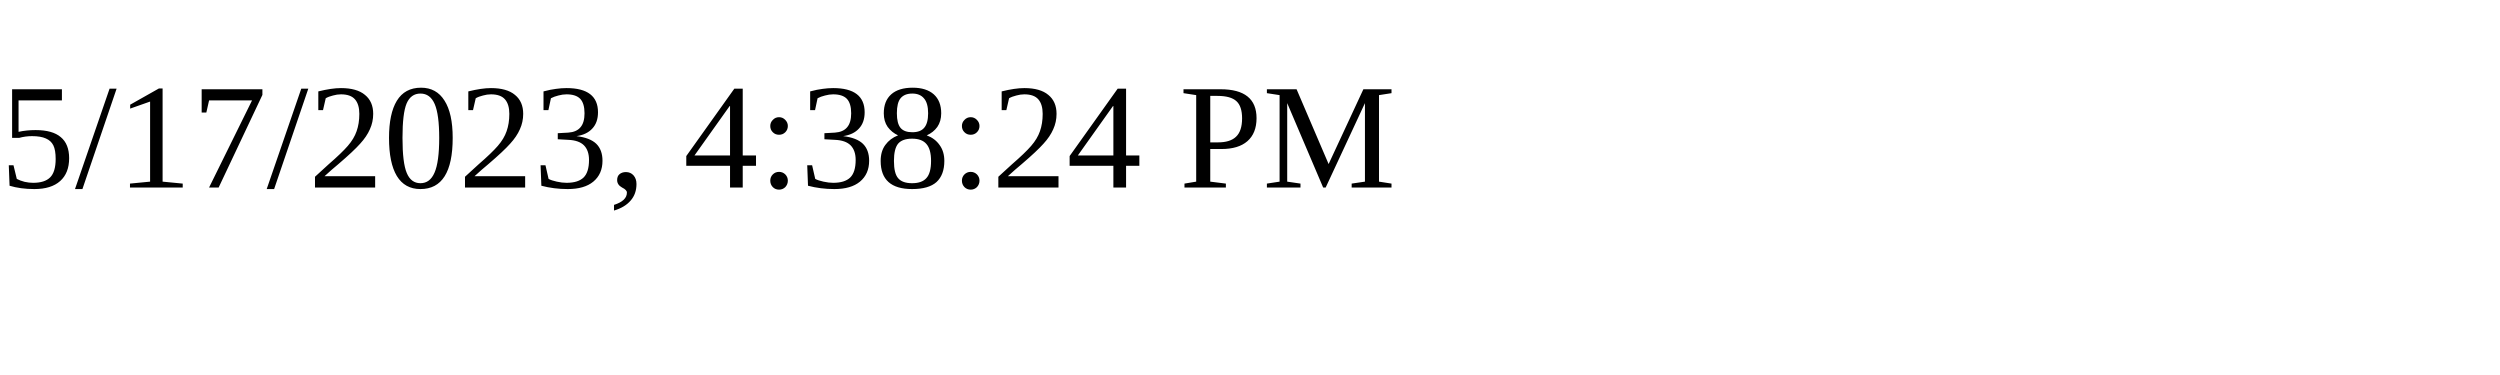
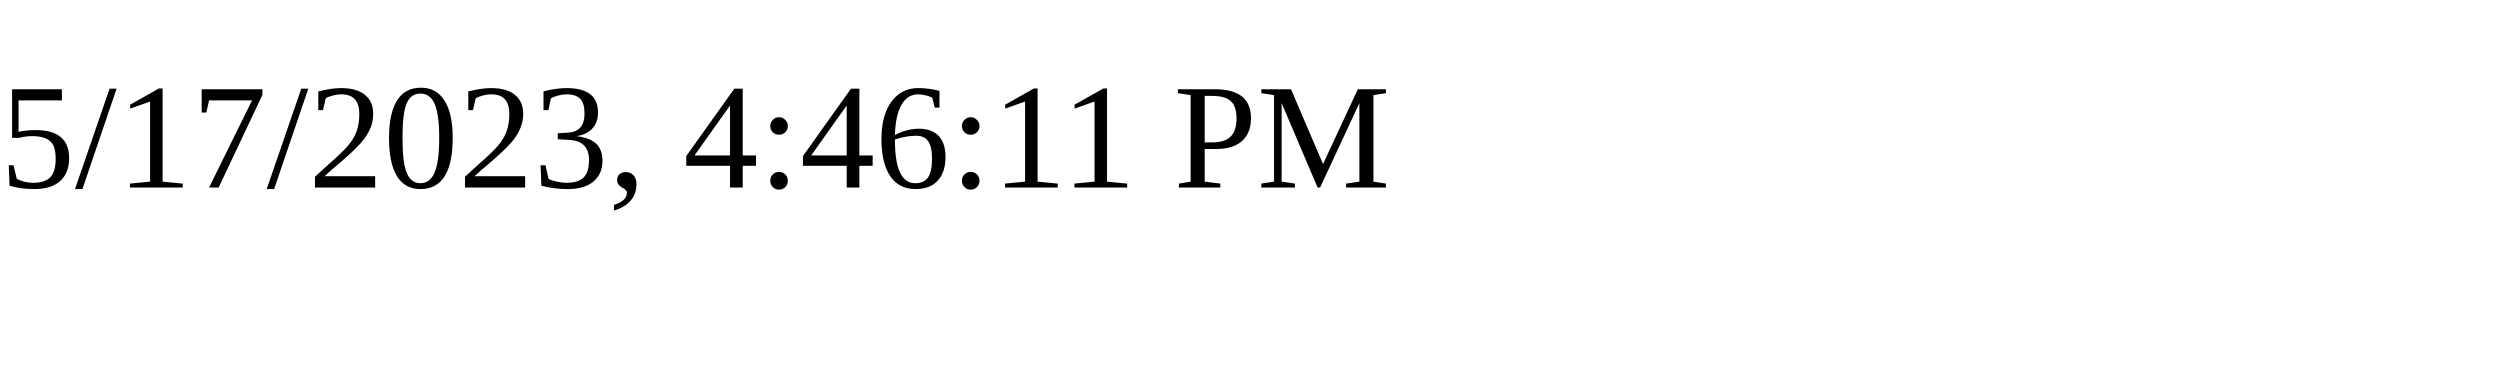
<svg xmlns="http://www.w3.org/2000/svg" height="30" width="200">
-   <text x="0" y="15">5/17/2023, 4:38:24 PM</text>
+   <text x="0" y="15">5/17/2023, 4:46:11 PM</text>
</svg>
